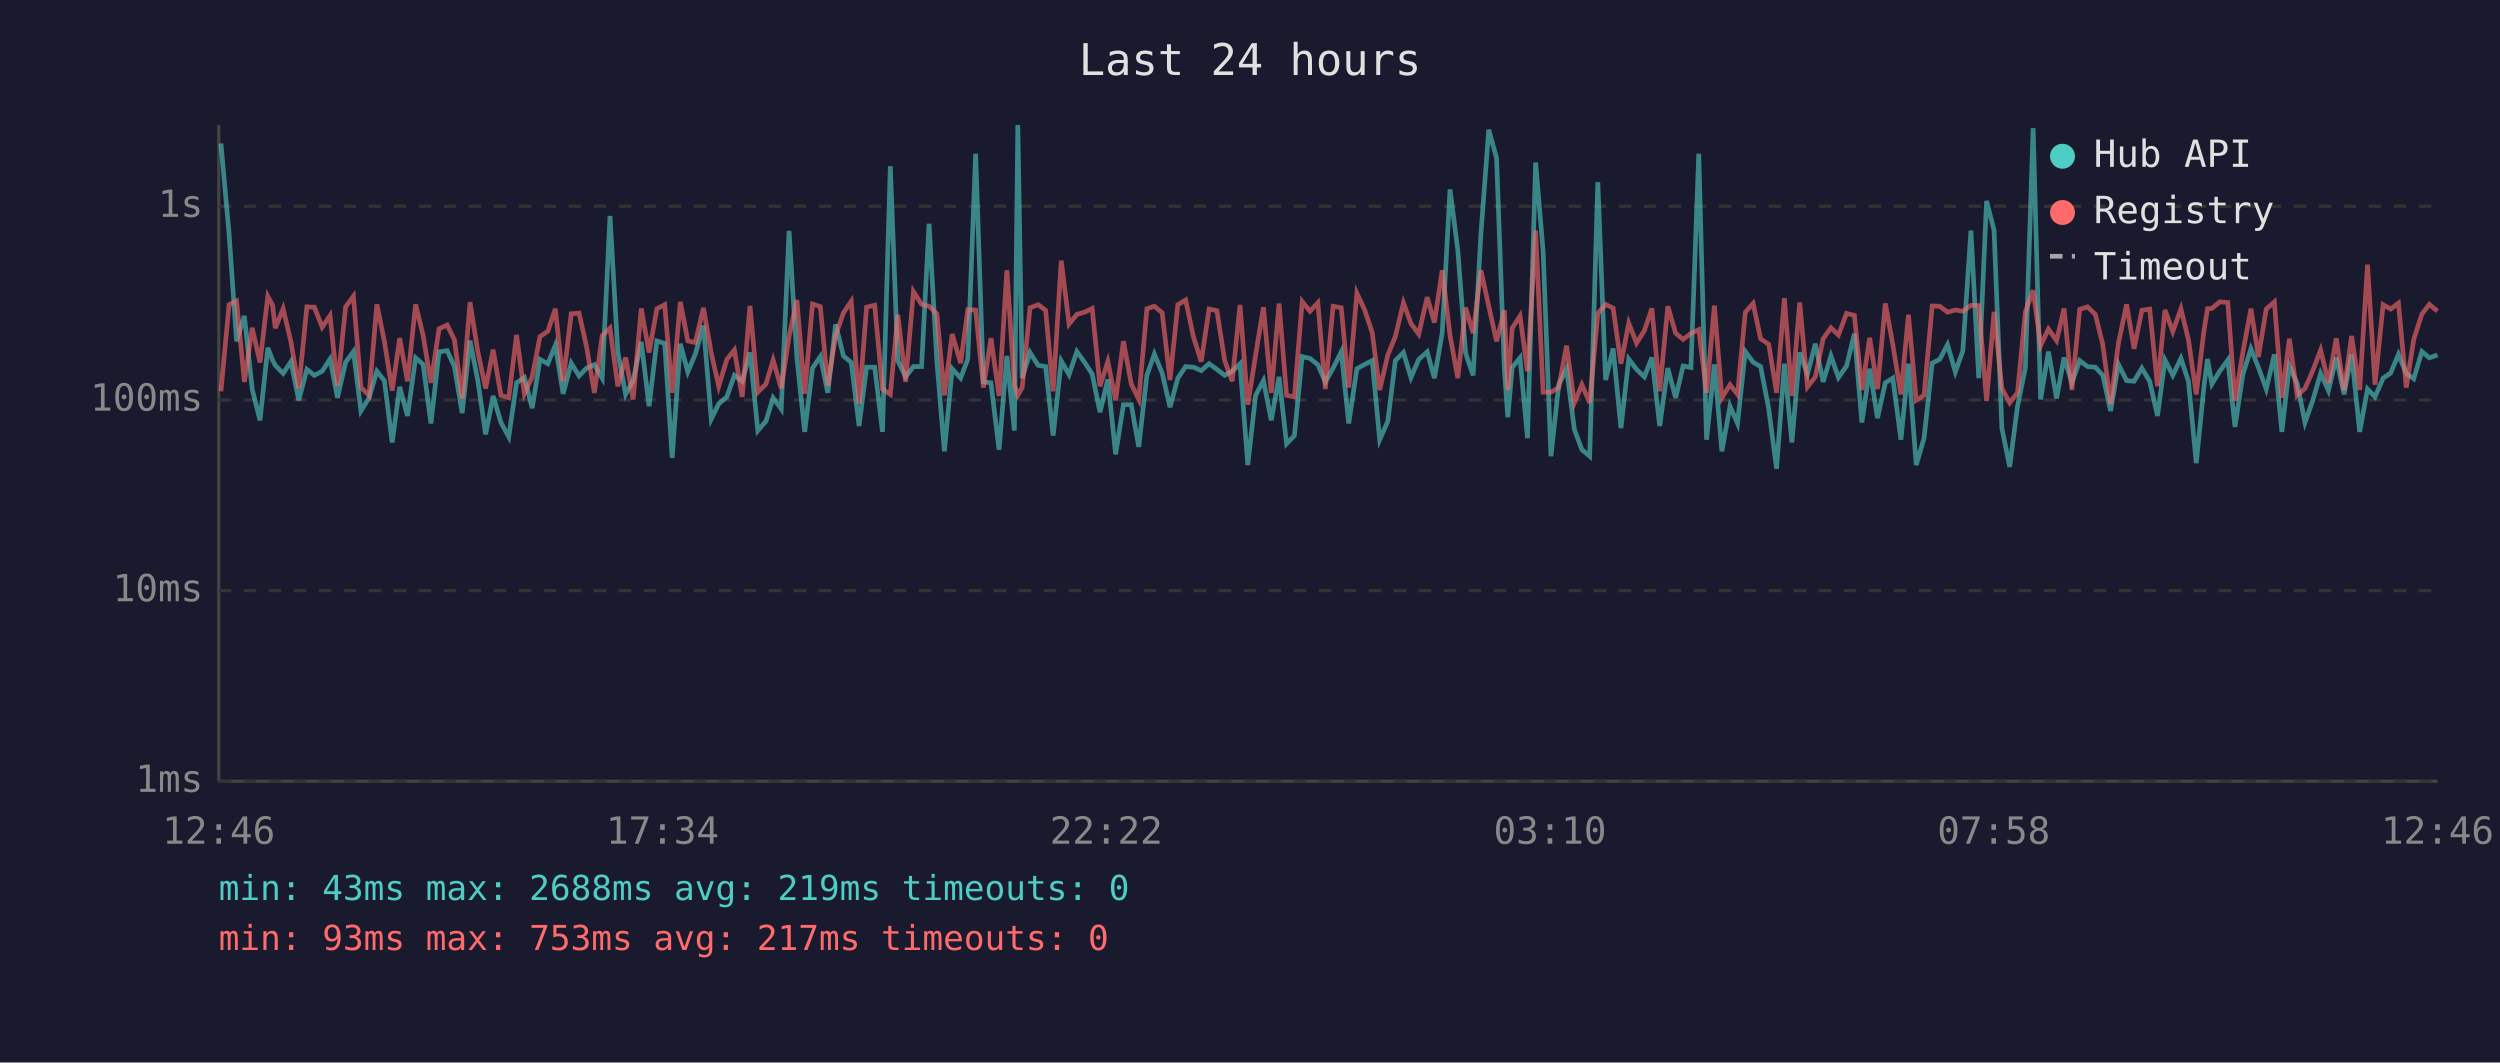
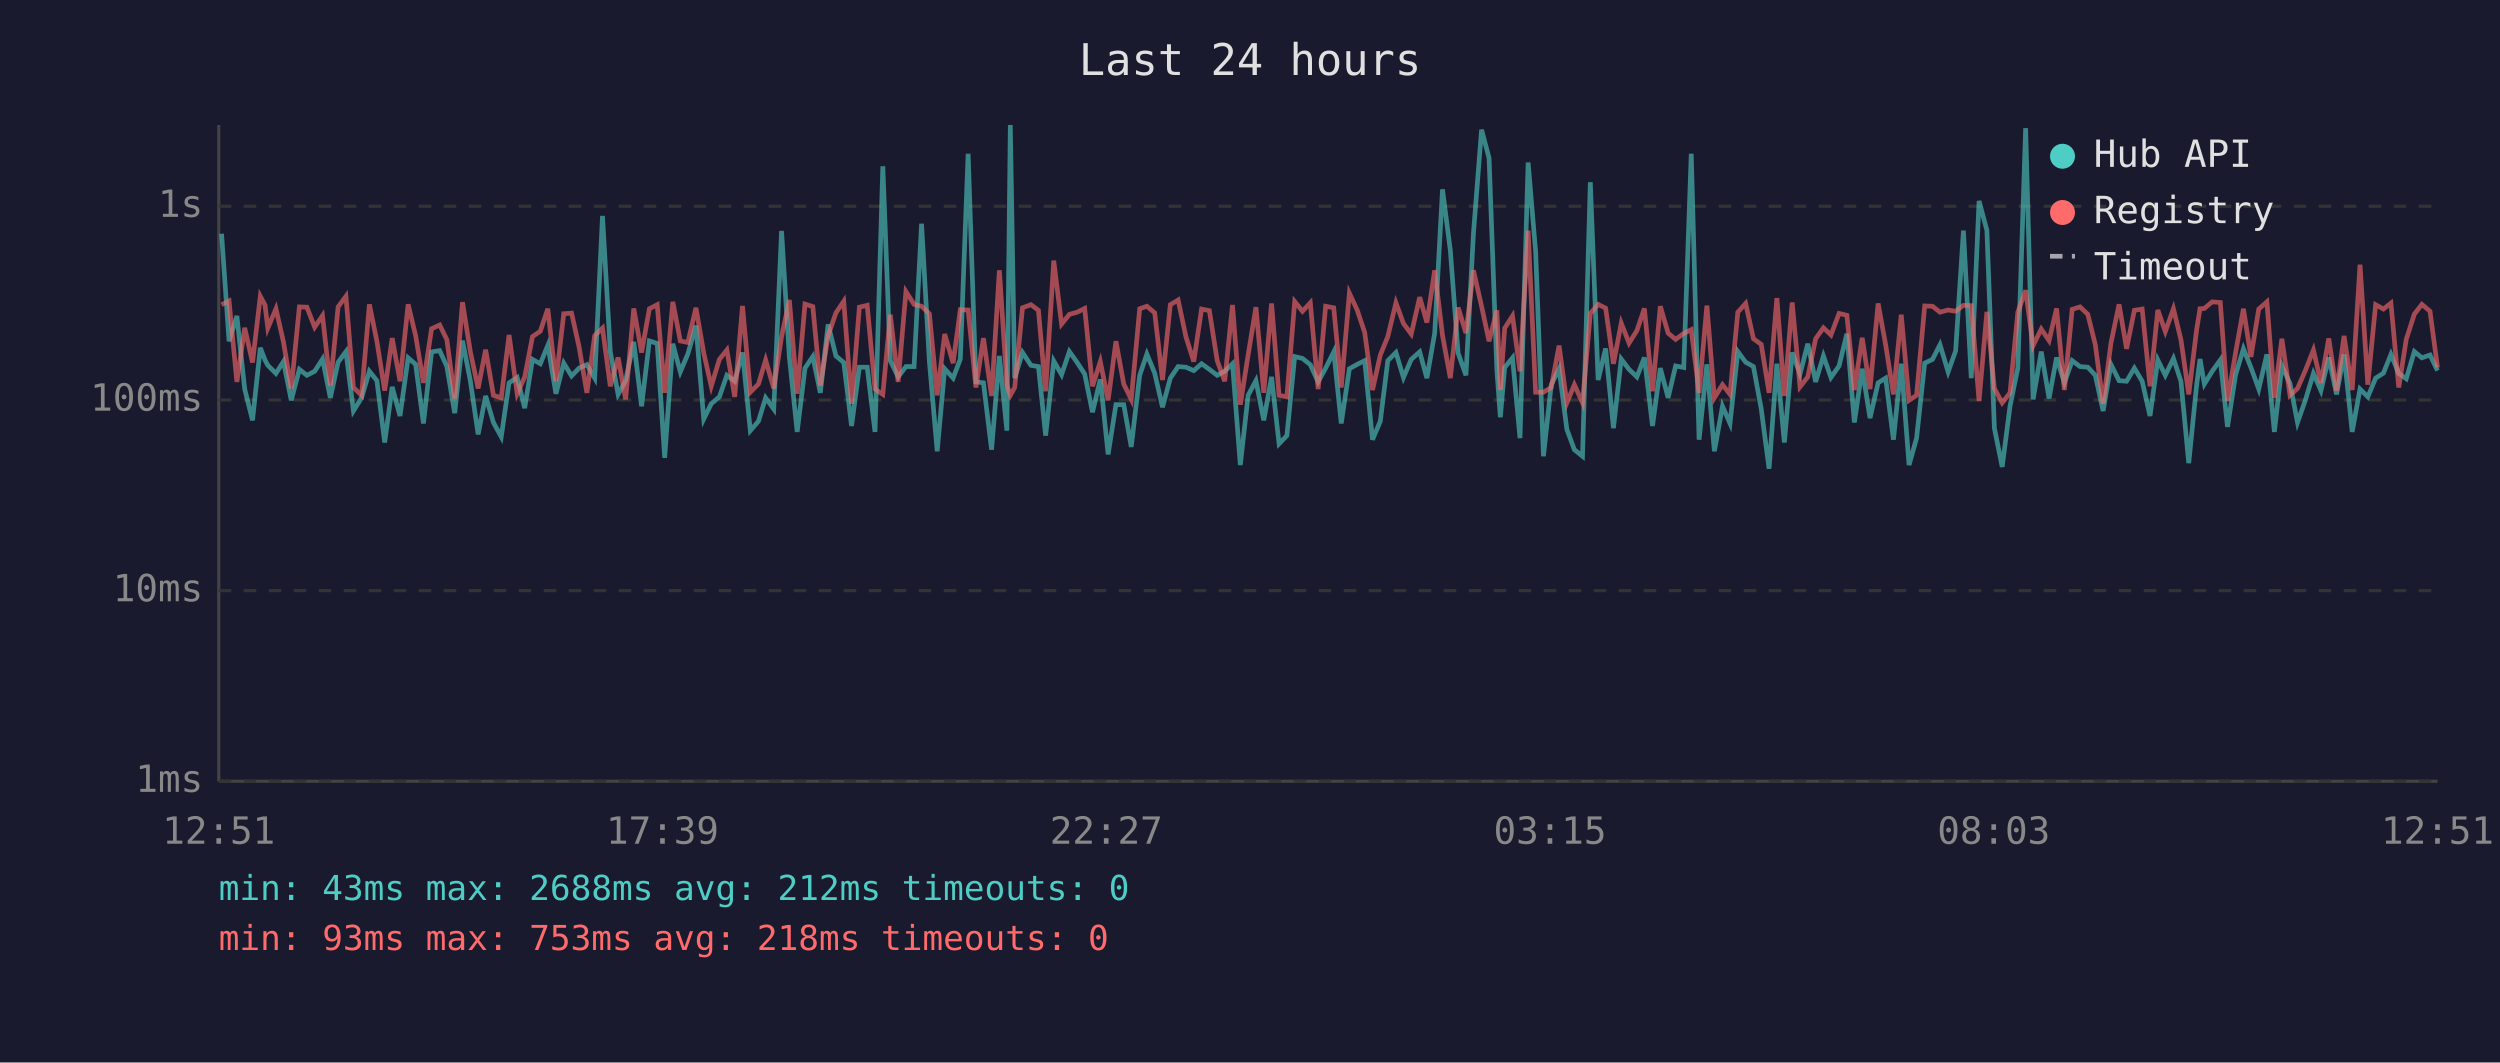
<svg xmlns="http://www.w3.org/2000/svg" viewBox="0 0 800 340" font-family="monospace" font-size="12">
  <rect width="800" height="340" fill="#1a1a2e" />
  <text x="400" y="24" fill="#e0e0e0" font-size="14" text-anchor="middle">Last 24 hours</text>
  <line x1="70" y1="40" x2="70" y2="250" stroke="#444" stroke-width="1" />
  <line x1="70" y1="250" x2="780" y2="250" stroke="#444" stroke-width="1" />
  <line x1="70" y1="250" x2="780" y2="250" stroke="#333" stroke-width="1" stroke-dasharray="4" />
  <text x="65" y="250" fill="#888" text-anchor="end" dominant-baseline="middle">1ms</text>
  <line x1="70" y1="189" x2="780" y2="189" stroke="#333" stroke-width="1" stroke-dasharray="4" />
  <text x="65" y="189" fill="#888" text-anchor="end" dominant-baseline="middle">10ms</text>
  <line x1="70" y1="128" x2="780" y2="128" stroke="#333" stroke-width="1" stroke-dasharray="4" />
  <text x="65" y="128" fill="#888" text-anchor="end" dominant-baseline="middle">100ms</text>
  <line x1="70" y1="66" x2="780" y2="66" stroke="#333" stroke-width="1" stroke-dasharray="4" />
  <text x="65" y="66" fill="#888" text-anchor="end" dominant-baseline="middle">1s</text>
-   <text x="70" y="270" fill="#888" text-anchor="middle">12:46</text>
-   <text x="212" y="270" fill="#888" text-anchor="middle">17:34</text>
-   <text x="354" y="270" fill="#888" text-anchor="middle">22:22</text>
-   <text x="496" y="270" fill="#888" text-anchor="middle">03:10</text>
-   <text x="638" y="270" fill="#888" text-anchor="middle">07:58</text>
-   <text x="780" y="270" fill="#888" text-anchor="middle">12:46</text>
-   <polyline points="70.7,45.9 73.3,74.8 75.7,109.2 78.2,101.1 80.7,124.5 83.2,134.5 85.7,111.3 87.2,115.2 88.1,116.9 90.6,119.5 93.1,115.7 95.6,128.1 98.2,118.2 100.6,120.1 103.1,118.8 105.6,114.9 108.0,127.3 110.6,115.9 113.1,112.5 115.5,131.5 118.1,127.3 120.6,118.8 123.0,121.8 125.5,141.6 127.9,123.8 130.4,133.1 133.0,114.5 135.4,116.6 137.9,135.5 140.5,112.6 143.1,112.2 145.4,117.3 147.9,132.2 150.4,109.0 152.9,121.8 155.4,139.0 157.8,126.7 160.3,135.2 162.8,139.8 165.3,122.5 167.8,120.8 170.3,130.6 172.8,115.0 175.3,116.4 177.7,110.5 180.2,126.0 182.8,116.2 185.3,120.3 187.7,117.8 190.2,116.7 192.7,121.0 195.2,69.1 197.7,112.6 200.2,126.2 202.6,121.8 205.2,109.4 207.7,130.0 210.2,109.1 212.7,109.9 215.1,146.5 217.7,110.0 220.1,119.0 222.5,113.3 225.1,104.2 227.6,134.1 230.0,129.2 232.6,127.0 235.0,120.1 237.5,122.0 240.0,112.8 242.5,137.8 245.1,134.8 247.4,127.3 250.0,130.9 252.5,73.9 255.0,114.4 257.5,138.2 260.0,117.8 262.5,114.1 264.9,125.7 267.4,103.8 269.9,113.9 272.4,116.0 274.9,136.3 277.3,117.5 279.9,117.5 282.4,138.2 284.9,53.2 287.3,115.4 289.8,120.6 292.3,117.3 294.9,117.3 297.3,71.6 299.8,115.7 302.2,144.4 304.7,118.0 307.4,121.0 309.7,114.9 312.2,49.2 314.7,122.2 317.1,122.5 319.7,143.9 322.2,113.9 324.6,137.8 325.7,40.0 327.1,121.0 329.6,112.8 332.2,116.9 334.6,117.3 337.0,139.4 339.6,115.5 342.1,119.9 344.6,112.5 347.1,116.0 349.5,119.7 352.0,131.9 354.5,121.4 357.0,145.4 359.5,129.5 362.0,129.5 364.4,143.0 367.0,120.1 369.4,113.3 371.9,119.4 374.4,130.3 376.9,121.0 379.4,117.3 381.9,117.5 384.4,118.6 386.9,116.4 389.4,118.2 391.9,120.1 394.3,118.8 396.8,116.4 399.3,148.8 401.8,126.5 404.3,121.8 406.8,134.5 409.3,120.6 411.7,142.0 414.2,139.4 416.7,114.1 419.2,114.7 421.7,116.7 424.1,122.2 426.6,117.8 429.2,112.6 431.6,135.5 434.2,118.0 436.7,116.6 439.1,115.4 441.5,140.7 444.1,134.8 446.5,115.4 449.1,112.8 451.5,120.8 454.0,115.0 456.7,112.6 459.0,121.0 461.5,106.6 464.0,60.6 466.5,80.1 469.0,113.0 471.4,120.1 473.9,74.7 476.4,41.5 478.9,50.6 481.4,118.4 482.5,133.5 483.9,117.6 486.4,114.5 488.8,140.2 491.4,52.0 493.8,80.5 496.3,146.0 498.8,123.1 501.3,118.0 503.8,137.4 506.2,143.9 508.7,146.0 511.3,58.3 513.8,121.6 516.2,111.5 518.7,137.0 521.2,114.9 523.7,118.2 526.2,120.6 528.6,114.4 531.1,136.3 533.7,117.8 536.2,127.3 538.6,117.1 541.1,117.6 543.6,49.2 546.1,140.7 548.6,116.6 551.0,144.4 553.6,130.0 556.0,135.5 558.5,112.5 561.0,115.9 563.4,117.3 566.0,130.9 568.5,150.0 571.0,116.4 573.4,141.6 575.9,112.8 578.4,119.7 580.9,110.0 583.4,122.2 585.9,113.9 588.3,120.8 590.9,117.1 593.4,106.8 595.8,135.2 598.3,118.0 600.8,133.8 603.3,122.5 605.7,121.0 608.3,140.7 610.7,116.4 613.2,148.8 615.7,140.2 618.3,116.2 620.7,115.0 623.2,110.3 625.7,119.0 628.1,112.3 630.7,73.8 633.2,121.0 635.7,64.3 638.1,73.7 640.6,137.0 643.1,149.4 645.6,130.0 648.1,117.8 650.6,41.0 653.0,127.8 655.5,112.5 658.1,127.5 660.5,114.4 663.0,122.5 665.5,115.4 668.0,117.3 670.5,117.5 672.9,120.1 675.4,131.5 677.9,116.6 680.5,121.8 682.9,122.0 685.4,117.8 687.9,122.0 690.4,133.1 692.8,115.2 695.3,120.1 697.9,114.7 700.3,122.0 702.8,148.2 705.3,123.4 706.4,114.9 707.8,122.9 710.3,118.8 712.9,115.2 715.2,136.6 717.7,119.9 720.3,111.6 722.7,117.6 725.2,124.5 727.8,113.4 730.2,138.2 732.6,117.1 735.1,122.7 737.6,135.2 740.1,128.1 742.6,119.5 745.1,125.0 747.6,114.4 750.1,126.2 752.5,113.4 755.1,138.2 757.6,124.5 760.0,127.0 762.6,121.0 765.0,119.4 767.5,113.4 770.0,119.5 772.4,121.2 775.0,112.5 777.4,114.5 780.0,113.6" fill="none" stroke="#4ecdc4" stroke-width="1.5" opacity="0.6" />
-   <polyline points="70.7,125.2 73.3,97.5 75.7,96.3 78.2,122.2 80.7,104.9 83.2,116.0 85.7,94.8 87.2,97.6 88.1,105.0 90.6,98.8 93.1,109.4 95.6,124.3 98.2,98.2 100.6,98.3 103.1,104.7 105.6,101.0 108.0,123.4 110.6,98.2 113.1,94.8 115.5,124.0 118.1,126.5 120.6,97.4 123.0,109.2 125.5,125.0 127.9,108.2 130.4,122.0 133.0,97.4 135.4,107.4 137.9,122.5 140.5,105.2 143.1,104.0 145.4,108.7 147.9,127.5 150.4,96.7 152.9,112.5 155.4,124.3 157.8,111.9 160.3,126.5 162.8,127.3 165.3,107.2 167.8,126.0 170.3,120.6 172.8,107.7 175.3,106.0 177.7,98.8 180.2,122.0 182.8,100.4 185.3,100.2 187.7,111.0 190.2,125.7 192.7,107.4 195.2,105.0 197.7,123.6 200.2,114.4 202.6,127.8 205.2,98.7 207.7,112.8 210.2,98.8 212.7,97.5 215.1,125.7 217.7,96.6 220.1,109.1 222.5,109.6 225.1,98.5 227.6,113.0 230.0,123.6 232.6,115.0 235.0,112.0 237.5,127.0 240.0,97.9 242.5,125.5 245.1,122.9 247.4,115.2 250.0,124.3 252.5,107.7 255.0,96.0 257.5,126.0 260.0,97.3 262.5,98.1 264.9,123.4 267.4,107.4 269.9,100.1 272.4,96.4 274.9,129.2 277.3,98.3 279.9,97.7 282.4,124.5 284.9,126.2 287.3,100.7 289.8,122.2 292.3,93.3 294.9,97.4 297.3,98.0 299.8,100.4 302.2,126.5 304.7,106.9 307.4,116.2 309.7,99.1 312.2,99.2 314.7,124.0 317.1,108.2 319.7,126.7 322.2,86.5 324.6,123.1 325.7,126.5 327.1,124.0 329.6,98.5 332.2,97.5 334.6,99.3 337.0,125.2 339.6,83.4 342.1,103.7 344.6,100.6 347.1,99.9 349.5,98.7 352.0,123.6 354.5,115.7 357.0,128.1 359.5,109.2 362.0,122.9 364.4,127.8 367.0,98.8 369.4,98.0 371.9,100.1 374.4,121.6 376.9,97.5 379.4,96.0 381.9,107.8 384.4,115.7 386.9,98.9 389.4,99.4 391.9,115.4 394.3,122.0 396.8,97.6 399.3,129.5 401.8,113.6 404.3,98.3 406.8,125.7 409.3,97.1 411.7,126.5 414.2,127.0 416.7,96.5 419.2,99.6 421.7,96.9 424.1,124.5 426.6,98.0 429.2,98.5 431.6,124.0 434.2,93.8 436.7,99.2 439.1,106.4 441.5,124.8 444.1,113.6 446.5,107.7 449.1,96.9 451.5,103.5 454.0,106.9 456.7,95.1 459.0,103.2 461.5,86.5 464.0,107.3 466.5,121.0 469.0,98.4 471.4,106.6 473.9,86.5 476.4,98.0 478.9,109.2 481.4,99.3 482.5,124.8 483.9,105.0 486.4,101.1 488.8,118.8 491.4,73.8 493.8,125.5 496.3,125.5 498.8,124.0 501.3,110.6 503.8,128.9 506.2,123.1 508.7,128.9 511.3,100.3 513.8,97.4 516.2,98.6 518.7,116.4 521.2,103.4 523.7,109.8 526.2,105.8 528.6,98.7 531.1,125.2 533.7,98.0 536.2,106.6 538.6,108.6 541.1,106.7 543.6,105.5 546.1,125.7 548.6,97.8 551.0,127.3 553.6,123.1 556.0,126.2 558.5,99.9 561.0,97.1 563.4,108.4 566.0,110.2 568.5,125.7 571.0,95.4 573.4,126.7 575.9,96.8 578.4,123.8 580.9,120.6 583.4,108.4 585.9,104.9 588.3,107.2 590.9,100.3 593.4,100.9 595.8,124.8 598.3,108.1 600.8,124.5 603.3,97.1 605.7,110.3 608.3,126.2 610.7,100.7 613.2,128.1 615.7,126.5 618.3,97.9 620.7,98.0 623.2,99.9 625.7,99.2 628.1,99.6 630.7,97.7 633.2,97.8 635.7,128.3 638.1,99.8 640.6,124.3 643.1,128.9 645.6,125.7 648.1,99.9 650.6,92.9 653.0,110.6 655.5,105.3 658.1,109.0 660.5,98.7 663.0,124.8 665.5,99.0 668.0,98.2 670.5,100.6 672.9,110.3 675.4,129.2 677.9,109.8 680.5,97.4 682.9,111.6 685.4,99.3 687.9,98.9 690.4,123.6 692.8,99.2 695.3,106.1 697.9,98.8 700.3,108.7 702.8,126.2 705.3,105.6 706.4,98.8 707.8,98.7 710.3,96.6 712.9,96.8 715.2,128.3 717.7,112.8 720.3,98.8 722.7,114.2 725.2,98.9 727.8,96.6 730.2,127.3 732.6,108.4 735.1,126.5 737.6,124.3 740.1,118.6 742.6,112.0 745.1,122.5 747.6,108.3 750.1,125.0 752.5,107.5 755.1,124.8 757.6,84.7 760.0,123.1 762.6,97.5 765.0,98.9 767.5,97.0 770.0,124.0 772.4,108.6 775.0,100.5 777.4,97.4 780.0,99.6" fill="none" stroke="#ff6b6b" stroke-width="1.5" opacity="0.6" />
+   <text x="70" y="270" fill="#888" text-anchor="middle">12:51</text>
+   <text x="212" y="270" fill="#888" text-anchor="middle">17:39</text>
+   <text x="354" y="270" fill="#888" text-anchor="middle">22:27</text>
+   <text x="496" y="270" fill="#888" text-anchor="middle">03:15</text>
+   <text x="638" y="270" fill="#888" text-anchor="middle">08:03</text>
+   <text x="780" y="270" fill="#888" text-anchor="middle">12:51</text>
+   <polyline points="70.9,74.8 73.3,109.2 75.8,101.1 78.3,124.5 80.8,134.5 83.3,111.3 84.8,115.2 85.7,116.9 88.3,119.5 90.7,115.7 93.2,128.1 95.8,118.2 98.2,120.1 100.7,118.8 103.2,114.9 105.7,127.3 108.2,115.9 110.7,112.5 113.1,131.5 115.7,127.3 118.2,118.8 120.6,121.8 123.1,141.6 125.5,123.8 128.0,133.1 130.6,114.5 133.0,116.6 135.5,135.5 138.1,112.6 140.7,112.2 143.0,117.3 145.5,132.2 148.0,109.0 150.5,121.8 153.0,139.0 155.4,126.7 157.9,135.2 160.4,139.8 162.9,122.5 165.5,120.8 167.9,130.6 170.4,115.0 172.9,116.4 175.3,110.5 177.9,126.0 180.4,116.2 182.9,120.3 185.3,117.8 187.8,116.7 190.3,121.0 192.8,69.1 195.3,112.6 197.8,126.2 200.2,121.8 202.8,109.4 205.3,130.0 207.8,109.1 210.3,109.9 212.7,146.5 215.3,110.0 217.7,119.0 220.1,113.3 222.7,104.2 225.2,134.1 227.6,129.2 230.2,127.0 232.6,120.1 235.1,122.0 237.6,112.8 240.1,137.8 242.7,134.8 245.0,127.3 247.6,130.9 250.1,73.9 252.6,114.4 255.1,138.2 257.6,117.8 260.1,114.1 262.5,125.7 265.0,103.8 267.5,113.9 270.0,116.0 272.5,136.3 275.0,117.5 277.5,117.5 280.0,138.2 282.5,53.2 284.9,115.4 287.4,120.6 289.9,117.3 292.5,117.3 294.9,71.6 297.4,115.7 299.9,144.4 302.3,118.0 305.0,121.0 307.3,114.9 309.8,49.2 312.3,122.2 314.7,122.5 317.3,143.9 319.8,113.9 322.2,137.8 323.3,40.0 324.7,121.0 327.2,112.8 329.9,116.9 332.3,117.3 334.6,139.4 337.2,115.5 339.7,119.9 342.2,112.5 344.7,116.0 347.1,119.7 349.6,131.9 352.1,121.4 354.6,145.4 357.1,129.5 359.6,129.5 362.0,143.0 364.7,120.1 367.0,113.3 369.5,119.4 372.0,130.3 374.5,121.0 377.0,117.3 379.5,117.5 382.0,118.6 384.5,116.4 387.0,118.2 389.5,120.1 391.9,118.8 394.4,116.4 396.9,148.8 399.4,126.5 401.9,121.8 404.4,134.5 406.9,120.6 409.3,142.0 411.8,139.4 414.3,114.1 416.8,114.7 419.3,116.7 421.8,122.2 424.2,117.8 426.8,112.6 429.2,135.5 431.8,118.0 434.3,116.6 436.7,115.4 439.2,140.7 441.7,134.8 444.1,115.4 446.7,112.8 449.1,120.8 451.6,115.0 454.3,112.6 456.6,121.0 459.1,106.6 461.6,60.6 464.1,80.1 466.6,113.0 469.1,120.1 471.5,74.7 474.1,41.5 476.5,50.6 479.0,118.4 480.1,133.5 481.5,117.6 484.0,114.5 486.4,140.2 489.0,52.0 491.4,80.5 493.9,146.0 496.4,123.1 498.9,118.0 501.4,137.4 503.8,143.9 506.4,146.0 508.9,58.3 511.4,121.6 513.8,111.5 516.3,137.0 518.8,114.9 521.3,118.2 523.8,120.6 526.2,114.4 528.8,136.3 531.3,117.8 533.8,127.3 536.2,117.1 538.8,117.6 541.2,49.2 543.7,140.7 546.2,116.6 548.6,144.4 551.2,130.0 553.6,135.5 556.1,112.5 558.6,115.9 561.1,117.3 563.6,130.9 566.1,150.0 568.6,116.4 571.0,141.6 573.5,112.8 576.0,119.7 578.5,110.0 581.0,122.2 583.5,113.9 585.9,120.8 588.5,117.1 591.0,106.8 593.4,135.2 595.9,118.0 598.4,133.8 601.0,122.5 603.4,121.0 605.9,140.7 608.4,116.4 610.9,148.8 613.3,140.2 615.9,116.2 618.4,115.0 620.8,110.3 623.4,119.0 625.8,112.3 628.3,73.8 630.8,121.0 633.3,64.3 635.8,73.7 638.2,137.0 640.7,149.4 643.2,130.0 645.7,117.8 648.2,41.0 650.6,127.8 653.2,112.5 655.7,127.5 658.1,114.4 660.6,122.5 663.1,115.4 665.6,117.3 668.1,117.5 670.5,120.1 673.0,131.5 675.5,116.6 678.1,121.8 680.5,122.0 683.0,117.8 685.5,122.0 688.0,133.1 690.5,115.2 692.9,120.1 695.5,114.7 697.9,122.0 700.4,148.2 702.9,123.4 704.0,114.9 705.4,122.9 707.9,118.8 710.5,115.2 712.8,136.6 715.4,119.9 717.9,111.6 720.3,117.6 722.8,124.5 725.4,113.4 727.8,138.2 730.2,117.1 732.8,122.7 735.2,135.2 737.7,128.1 740.3,119.5 742.7,125.0 745.2,114.4 747.7,126.2 750.1,113.4 752.7,138.2 755.2,124.5 757.7,127.0 760.2,121.0 762.7,119.4 765.1,113.4 767.6,119.5 770.0,121.2 772.6,112.5 775.0,114.5 777.6,113.6 780.0,118.6" fill="none" stroke="#4ecdc4" stroke-width="1.5" opacity="0.6" />
+   <polyline points="70.9,97.5 73.3,96.3 75.8,122.2 78.3,104.9 80.8,116.0 83.3,94.8 84.8,97.6 85.7,105.0 88.3,98.8 90.7,109.4 93.2,124.3 95.8,98.2 98.2,98.3 100.7,104.7 103.2,101.0 105.7,123.4 108.2,98.2 110.7,94.8 113.1,124.0 115.7,126.5 118.2,97.4 120.6,109.2 123.1,125.0 125.5,108.2 128.0,122.0 130.6,97.4 133.0,107.4 135.5,122.5 138.1,105.2 140.7,104.0 143.0,108.7 145.5,127.5 148.0,96.7 150.5,112.5 153.0,124.3 155.4,111.9 157.9,126.5 160.4,127.3 162.9,107.2 165.5,126.0 167.9,120.6 170.4,107.7 172.9,106.0 175.3,98.8 177.9,122.0 180.4,100.4 182.9,100.2 185.3,111.0 187.8,125.7 190.3,107.4 192.8,105.0 195.3,123.6 197.8,114.4 200.2,127.8 202.8,98.7 205.3,112.8 207.8,98.8 210.3,97.5 212.7,125.7 215.3,96.6 217.7,109.1 220.1,109.6 222.7,98.5 225.2,113.0 227.6,123.6 230.2,115.0 232.6,112.0 235.1,127.0 237.6,97.9 240.1,125.5 242.7,122.9 245.0,115.2 247.6,124.3 250.1,107.7 252.6,96.0 255.1,126.0 257.6,97.3 260.1,98.1 262.5,123.4 265.0,107.4 267.5,100.1 270.0,96.4 272.5,129.2 275.0,98.3 277.5,97.7 280.0,124.5 282.5,126.2 284.9,100.7 287.4,122.2 289.9,93.3 292.5,97.4 294.9,98.0 297.4,100.4 299.9,126.5 302.3,106.9 305.0,116.2 307.3,99.1 309.8,99.2 312.3,124.0 314.7,108.2 317.3,126.7 319.8,86.5 322.2,123.1 323.3,126.5 324.7,124.0 327.2,98.5 329.9,97.5 332.3,99.3 334.6,125.2 337.2,83.4 339.7,103.7 342.2,100.6 344.7,99.9 347.1,98.7 349.6,123.6 352.1,115.7 354.6,128.1 357.1,109.2 359.6,122.9 362.0,127.8 364.7,98.8 367.0,98.0 369.5,100.1 372.0,121.6 374.5,97.5 377.0,96.0 379.5,107.8 382.0,115.7 384.5,98.9 387.0,99.4 389.5,115.4 391.9,122.0 394.4,97.6 396.9,129.5 399.4,113.6 401.9,98.3 404.4,125.7 406.9,97.1 409.3,126.5 411.8,127.0 414.3,96.5 416.8,99.6 419.3,96.9 421.8,124.5 424.2,98.0 426.8,98.5 429.2,124.0 431.8,93.8 434.3,99.2 436.7,106.4 439.2,124.8 441.7,113.6 444.1,107.7 446.7,96.9 449.1,103.5 451.6,106.9 454.3,95.1 456.6,103.2 459.1,86.5 461.6,107.3 464.1,121.0 466.6,98.4 469.1,106.6 471.5,86.5 474.1,98.0 476.5,109.2 479.0,99.3 480.1,124.8 481.5,105.0 484.0,101.1 486.4,118.8 489.0,73.8 491.4,125.5 493.9,125.5 496.4,124.0 498.9,110.6 501.4,128.9 503.8,123.1 506.4,128.9 508.9,100.3 511.4,97.4 513.8,98.6 516.3,116.4 518.8,103.4 521.3,109.8 523.8,105.8 526.2,98.7 528.8,125.2 531.3,98.0 533.8,106.6 536.2,108.6 538.8,106.7 541.2,105.5 543.7,125.7 546.2,97.8 548.6,127.3 551.2,123.1 553.6,126.2 556.1,99.9 558.6,97.1 561.1,108.4 563.6,110.2 566.1,125.7 568.6,95.4 571.0,126.7 573.5,96.8 576.0,123.8 578.5,120.6 581.0,108.4 583.5,104.9 585.9,107.2 588.5,100.3 591.0,100.9 593.4,124.8 595.9,108.1 598.4,124.5 601.0,97.1 603.4,110.3 605.9,126.2 608.4,100.7 610.9,128.1 613.3,126.5 615.9,97.9 618.4,98.0 620.8,99.9 623.4,99.2 625.8,99.6 628.3,97.7 630.8,97.8 633.3,128.3 635.8,99.8 638.2,124.3 640.7,128.9 643.2,125.7 645.7,99.9 648.2,92.9 650.6,110.6 653.2,105.3 655.7,109.0 658.1,98.7 660.6,124.8 663.1,99.0 665.6,98.2 668.1,100.6 670.5,110.3 673.0,129.2 675.5,109.8 678.1,97.4 680.5,111.6 683.0,99.3 685.5,98.9 688.0,123.6 690.5,99.2 692.9,106.1 695.5,98.8 697.9,108.7 700.4,126.2 702.9,105.6 704.0,98.8 705.4,98.7 707.9,96.6 710.5,96.8 712.8,128.3 715.4,112.8 717.9,98.8 720.3,114.2 722.8,98.9 725.4,96.6 727.8,127.3 730.2,108.4 732.8,126.5 735.2,124.3 737.7,118.6 740.3,112.0 742.7,122.5 745.2,108.3 747.7,125.0 750.1,107.5 752.7,124.8 755.2,84.7 757.7,123.1 760.2,97.5 762.7,98.9 765.1,97.0 767.6,124.0 770.0,108.6 772.6,100.5 775.0,97.4 777.6,99.6 780.0,117.6" fill="none" stroke="#ff6b6b" stroke-width="1.5" opacity="0.6" />
  <circle cx="660" cy="50" r="4" fill="#4ecdc4" />
  <text x="670" y="50" fill="#e0e0e0" dominant-baseline="middle">Hub API</text>
  <circle cx="660" cy="68" r="4" fill="#ff6b6b" />
  <text x="670" y="68" fill="#e0e0e0" dominant-baseline="middle">Registry</text>
  <line x1="656" y1="82" x2="664" y2="82" stroke="#e0e0e0" stroke-width="1.5" stroke-dasharray="4,3" opacity="0.7" />
  <text x="670" y="86" fill="#e0e0e0" dominant-baseline="middle">Timeout</text>
-   <text x="70" y="288" fill="#4ecdc4" font-size="11">min: 43ms  max: 2688ms  avg: 219ms  timeouts: 0</text>
-   <text x="70" y="304" fill="#ff6b6b" font-size="11">min: 93ms  max: 753ms  avg: 217ms  timeouts: 0</text>
+   <text x="70" y="288" fill="#4ecdc4" font-size="11">min: 43ms  max: 2688ms  avg: 212ms  timeouts: 0</text>
+   <text x="70" y="304" fill="#ff6b6b" font-size="11">min: 93ms  max: 753ms  avg: 218ms  timeouts: 0</text>
</svg>
